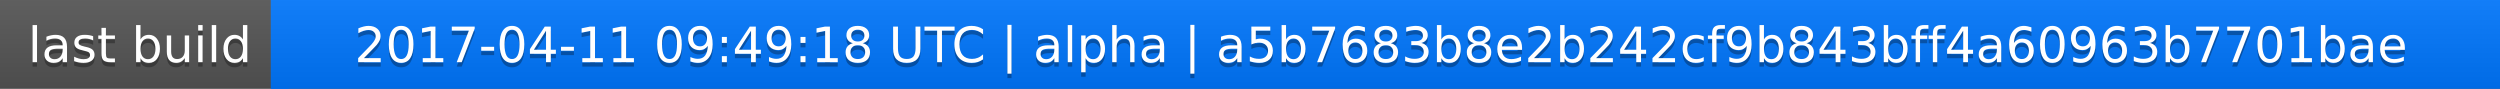
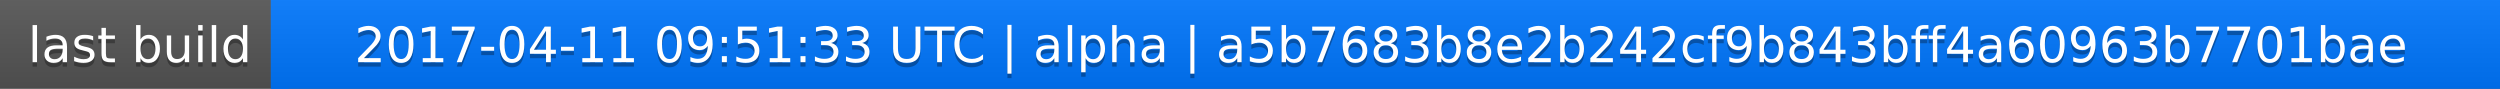
<svg xmlns="http://www.w3.org/2000/svg" width="563" height="20">
  <linearGradient id="a" x2="0" y2="100%">
    <stop offset="0" stop-color="#bbb" stop-opacity=".1" />
    <stop offset="1" stop-opacity=".1" />
  </linearGradient>
  <rect rx="0" width="563" height="20" fill="#555" />
  <rect rx="0" x="61" width="502" height="20" fill="#07f" />
  <path fill="#07f" d="M61 0h4v20h-4z" />
  <rect rx="0" width="563" height="20" fill="url(#a)" />
  <g fill="#fff" text-anchor="middle" font-family="DejaVu Sans,Verdana,Geneva,sans-serif" font-size="11">
    <text x="31.5" y="15" fill="#010101" fill-opacity=".3">last build</text>
    <text x="31.5" y="14">last build</text>
-     <text x="311" y="15" fill="#010101" fill-opacity=".3">2017-04-11 09:49:18 UTC | alpha | a5b7683b8e2b242cf9b843bff4a60963b7701bae</text>
-     <text x="311" y="14">2017-04-11 09:49:18 UTC | alpha | a5b7683b8e2b242cf9b843bff4a60963b7701bae</text>
+     <text x="311" y="15" fill="#010101" fill-opacity=".3">2017-04-11 09:51:33 UTC | alpha | a5b7683b8e2b242cf9b843bff4a60963b7701bae</text>
+     <text x="311" y="14">2017-04-11 09:51:33 UTC | alpha | a5b7683b8e2b242cf9b843bff4a60963b7701bae</text>
  </g>
</svg>
